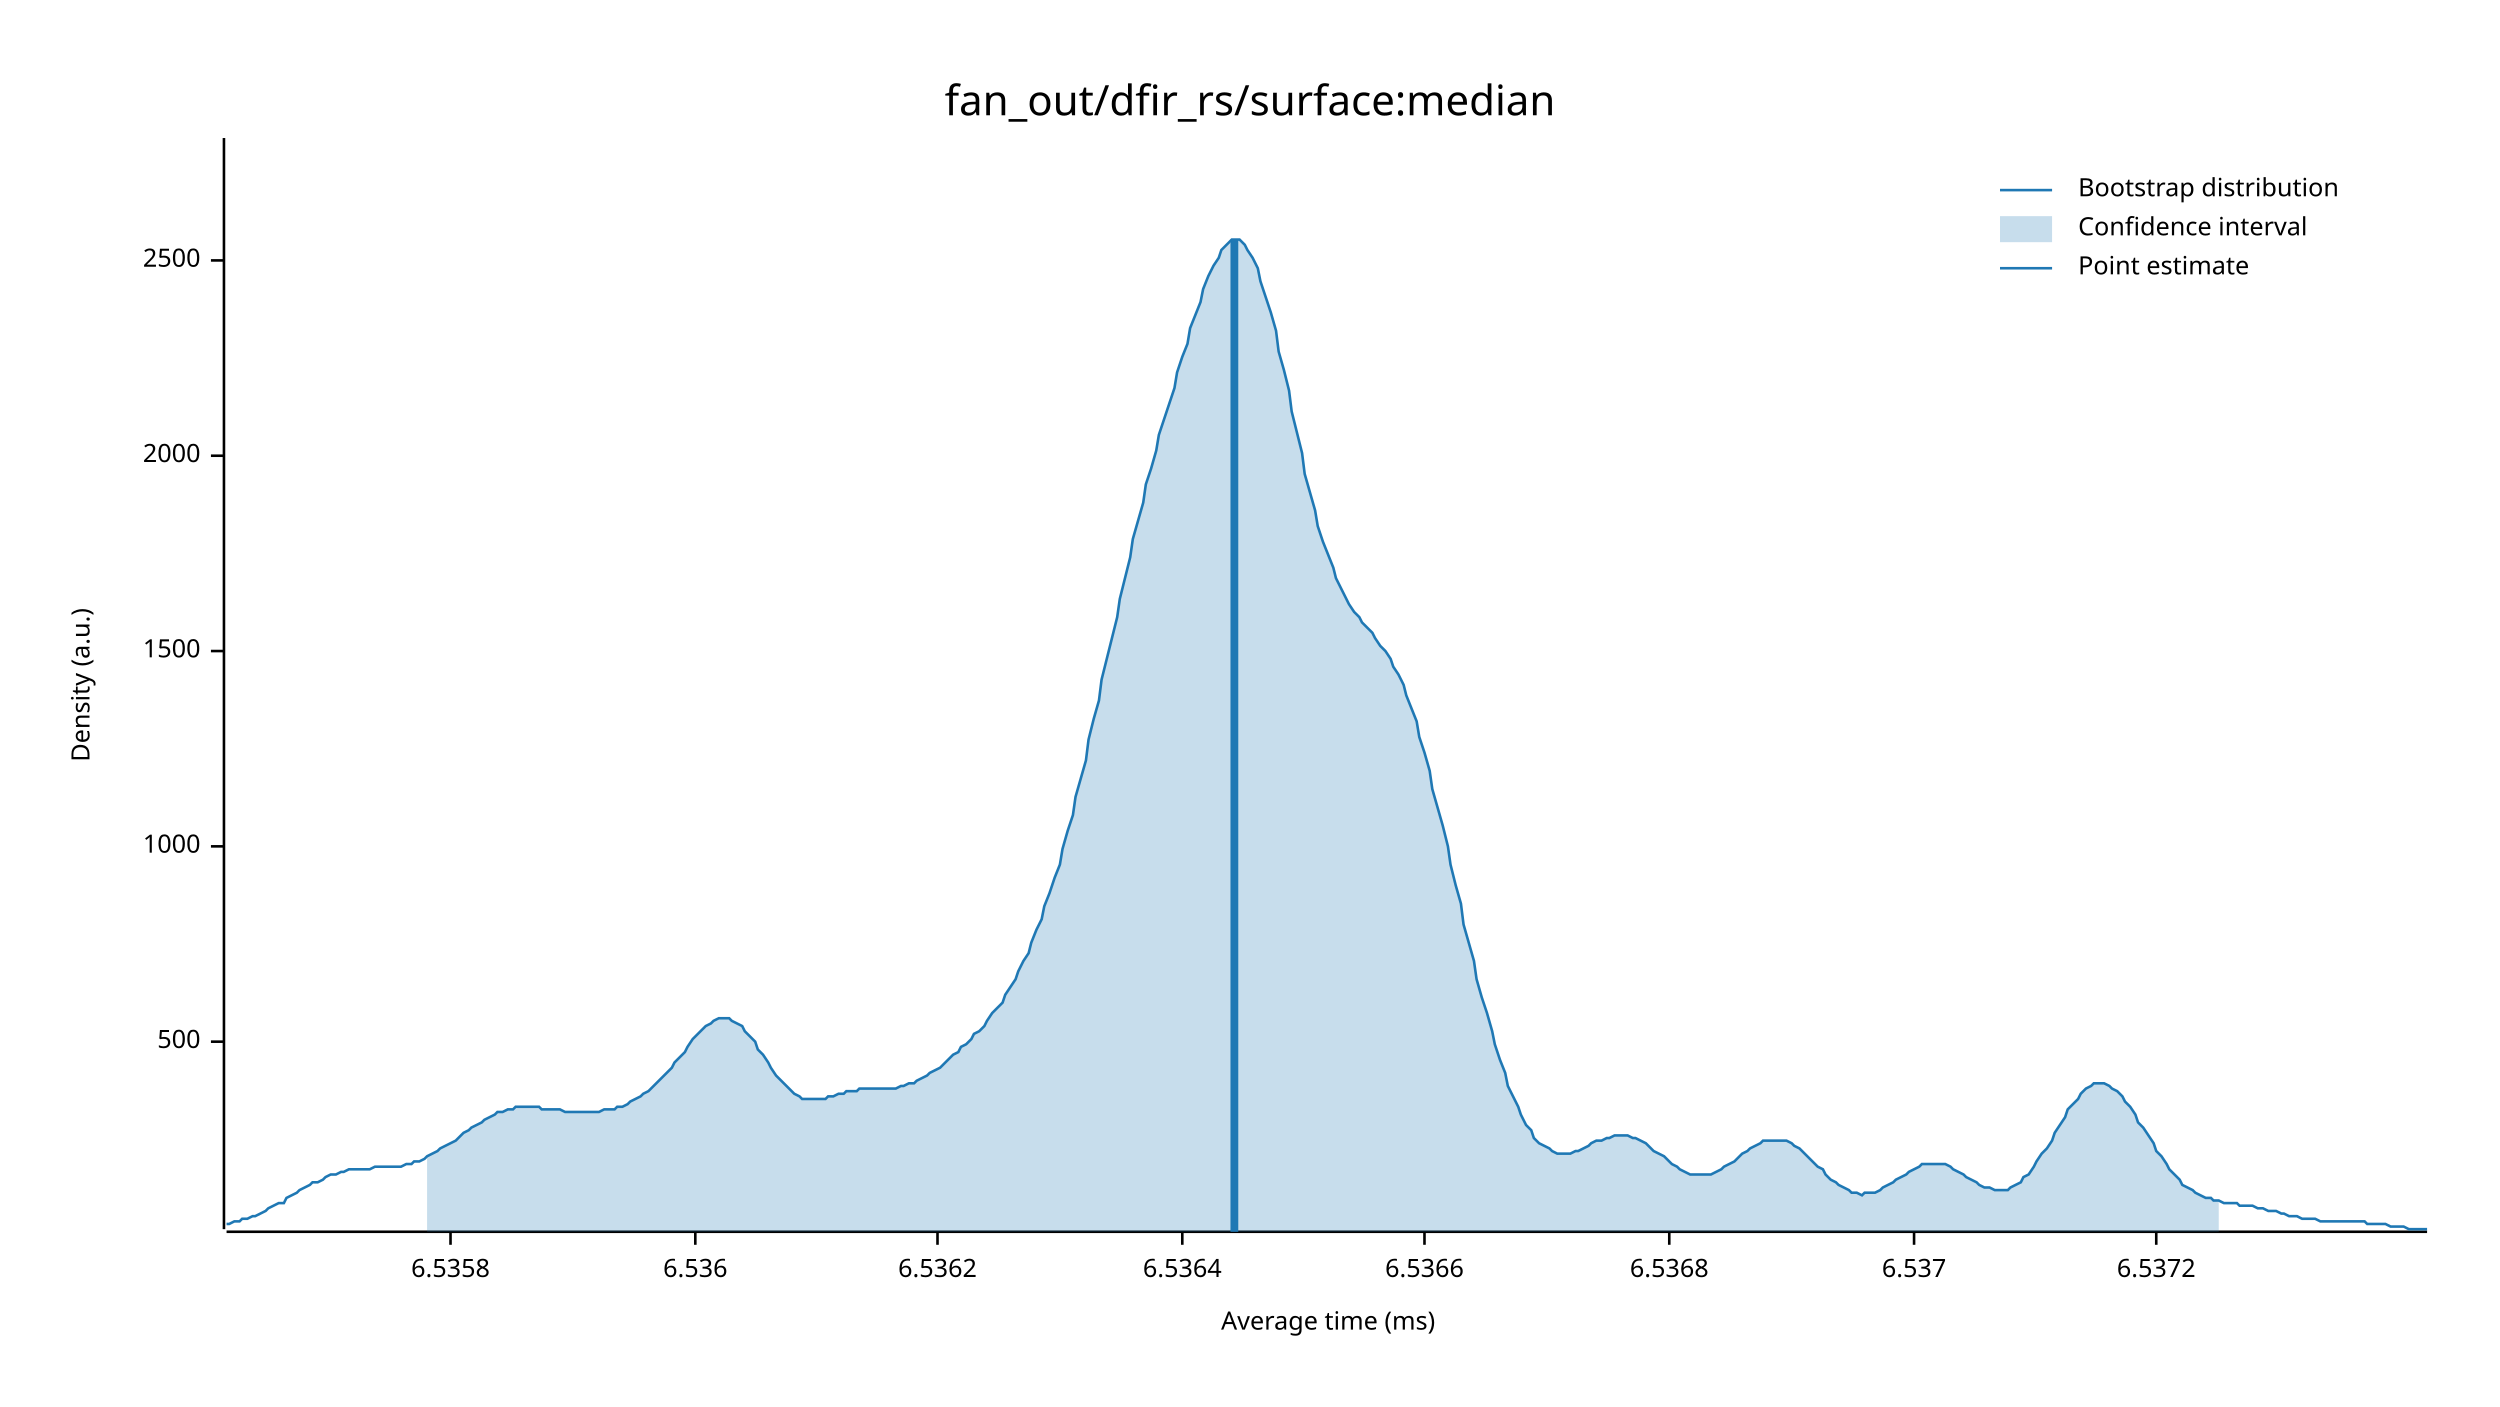
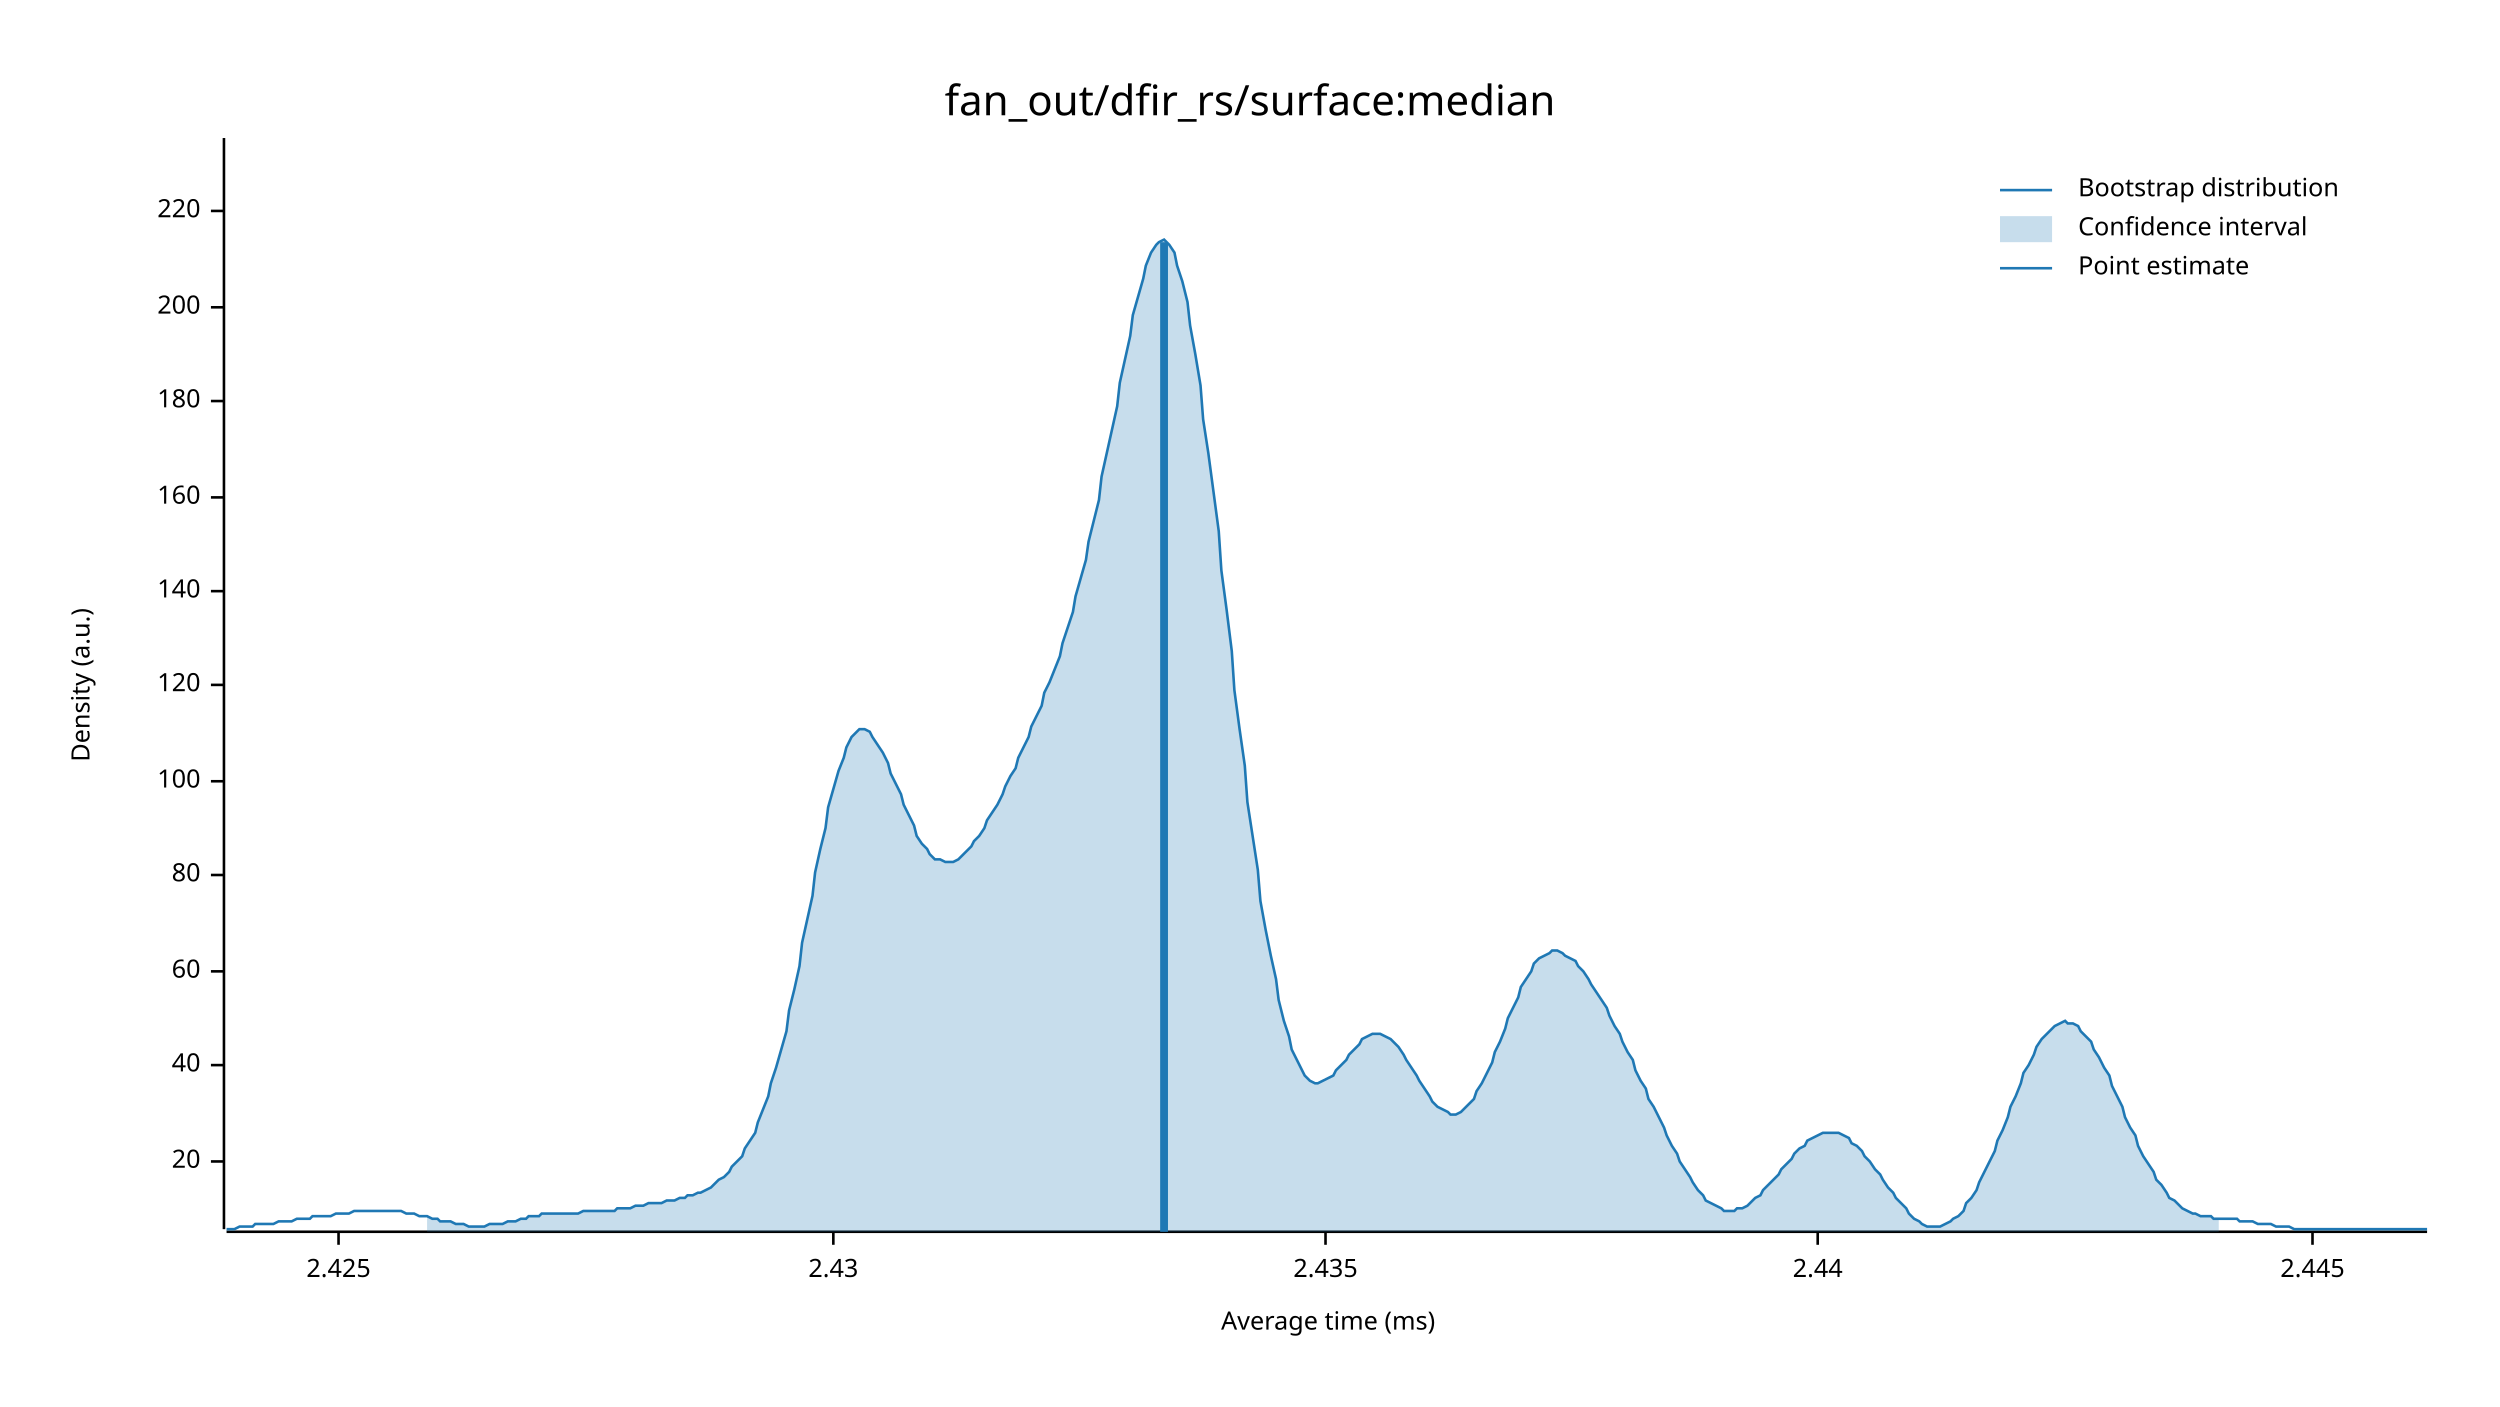
<svg xmlns="http://www.w3.org/2000/svg" width="960" height="540" viewBox="0 0 960 540">
  <text x="480" y="32" dy="0.76em" text-anchor="middle" font-family="sans-serif" font-size="16.129" opacity="1" fill="#000000">
fan_out/dfir_rs/surface:median
</text>
  <text x="27" y="263" dy="0.76em" text-anchor="middle" font-family="sans-serif" font-size="9.677" opacity="1" fill="#000000" transform="rotate(270, 27, 263)">
Density (a.u.)
</text>
  <text x="510" y="513" dy="-0.5ex" text-anchor="middle" font-family="sans-serif" font-size="9.677" opacity="1" fill="#000000">
Average time (ms)
</text>
  <polyline fill="none" opacity="1" stroke="#000000" stroke-width="1" points="86,53 86,472 " />
-   <text x="77" y="400" dy="0.5ex" text-anchor="end" font-family="sans-serif" font-size="9.677" opacity="1" fill="#000000">
- 500
+   <text x="77" y="446" dy="0.5ex" text-anchor="end" font-family="sans-serif" font-size="9.677" opacity="1" fill="#000000">
+ 20
</text>
-   <polyline fill="none" opacity="1" stroke="#000000" stroke-width="1" points="81,400 86,400 " />
-   <text x="77" y="325" dy="0.5ex" text-anchor="end" font-family="sans-serif" font-size="9.677" opacity="1" fill="#000000">
- 1000
+   <polyline fill="none" opacity="1" stroke="#000000" stroke-width="1" points="81,446 86,446 " />
+   <text x="77" y="409" dy="0.5ex" text-anchor="end" font-family="sans-serif" font-size="9.677" opacity="1" fill="#000000">
+ 40
</text>
-   <polyline fill="none" opacity="1" stroke="#000000" stroke-width="1" points="81,325 86,325 " />
-   <text x="77" y="250" dy="0.5ex" text-anchor="end" font-family="sans-serif" font-size="9.677" opacity="1" fill="#000000">
- 1500
+   <polyline fill="none" opacity="1" stroke="#000000" stroke-width="1" points="81,409 86,409 " />
+   <text x="77" y="373" dy="0.5ex" text-anchor="end" font-family="sans-serif" font-size="9.677" opacity="1" fill="#000000">
+ 60
</text>
-   <polyline fill="none" opacity="1" stroke="#000000" stroke-width="1" points="81,250 86,250 " />
-   <text x="77" y="175" dy="0.5ex" text-anchor="end" font-family="sans-serif" font-size="9.677" opacity="1" fill="#000000">
- 2000
+   <polyline fill="none" opacity="1" stroke="#000000" stroke-width="1" points="81,373 86,373 " />
+   <text x="77" y="336" dy="0.5ex" text-anchor="end" font-family="sans-serif" font-size="9.677" opacity="1" fill="#000000">
+ 80
</text>
-   <polyline fill="none" opacity="1" stroke="#000000" stroke-width="1" points="81,175 86,175 " />
-   <text x="77" y="100" dy="0.5ex" text-anchor="end" font-family="sans-serif" font-size="9.677" opacity="1" fill="#000000">
- 2500
+   <polyline fill="none" opacity="1" stroke="#000000" stroke-width="1" points="81,336 86,336 " />
+   <text x="77" y="300" dy="0.5ex" text-anchor="end" font-family="sans-serif" font-size="9.677" opacity="1" fill="#000000">
+ 100
</text>
-   <polyline fill="none" opacity="1" stroke="#000000" stroke-width="1" points="81,100 86,100 " />
+   <polyline fill="none" opacity="1" stroke="#000000" stroke-width="1" points="81,300 86,300 " />
+   <text x="77" y="263" dy="0.5ex" text-anchor="end" font-family="sans-serif" font-size="9.677" opacity="1" fill="#000000">
+ 120
+ </text>
+   <polyline fill="none" opacity="1" stroke="#000000" stroke-width="1" points="81,263 86,263 " />
+   <text x="77" y="227" dy="0.5ex" text-anchor="end" font-family="sans-serif" font-size="9.677" opacity="1" fill="#000000">
+ 140
+ </text>
+   <polyline fill="none" opacity="1" stroke="#000000" stroke-width="1" points="81,227 86,227 " />
+   <text x="77" y="191" dy="0.5ex" text-anchor="end" font-family="sans-serif" font-size="9.677" opacity="1" fill="#000000">
+ 160
+ </text>
+   <polyline fill="none" opacity="1" stroke="#000000" stroke-width="1" points="81,191 86,191 " />
+   <text x="77" y="154" dy="0.5ex" text-anchor="end" font-family="sans-serif" font-size="9.677" opacity="1" fill="#000000">
+ 180
+ </text>
+   <polyline fill="none" opacity="1" stroke="#000000" stroke-width="1" points="81,154 86,154 " />
+   <text x="77" y="118" dy="0.5ex" text-anchor="end" font-family="sans-serif" font-size="9.677" opacity="1" fill="#000000">
+ 200
+ </text>
+   <polyline fill="none" opacity="1" stroke="#000000" stroke-width="1" points="81,118 86,118 " />
+   <text x="77" y="81" dy="0.5ex" text-anchor="end" font-family="sans-serif" font-size="9.677" opacity="1" fill="#000000">
+ 220
+ </text>
+   <polyline fill="none" opacity="1" stroke="#000000" stroke-width="1" points="81,81 86,81 " />
  <polyline fill="none" opacity="1" stroke="#000000" stroke-width="1" points="87,473 932,473 " />
-   <text x="173" y="483" dy="0.76em" text-anchor="middle" font-family="sans-serif" font-size="9.677" opacity="1" fill="#000000">
- 6.5358
+   <text x="130" y="483" dy="0.76em" text-anchor="middle" font-family="sans-serif" font-size="9.677" opacity="1" fill="#000000">
+ 2.425
</text>
-   <polyline fill="none" opacity="1" stroke="#000000" stroke-width="1" points="173,473 173,478 " />
-   <text x="267" y="483" dy="0.76em" text-anchor="middle" font-family="sans-serif" font-size="9.677" opacity="1" fill="#000000">
- 6.536
+   <polyline fill="none" opacity="1" stroke="#000000" stroke-width="1" points="130,473 130,478 " />
+   <text x="320" y="483" dy="0.76em" text-anchor="middle" font-family="sans-serif" font-size="9.677" opacity="1" fill="#000000">
+ 2.43
</text>
-   <polyline fill="none" opacity="1" stroke="#000000" stroke-width="1" points="267,473 267,478 " />
-   <text x="360" y="483" dy="0.76em" text-anchor="middle" font-family="sans-serif" font-size="9.677" opacity="1" fill="#000000">
- 6.5362
+   <polyline fill="none" opacity="1" stroke="#000000" stroke-width="1" points="320,473 320,478 " />
+   <text x="509" y="483" dy="0.76em" text-anchor="middle" font-family="sans-serif" font-size="9.677" opacity="1" fill="#000000">
+ 2.435
</text>
-   <polyline fill="none" opacity="1" stroke="#000000" stroke-width="1" points="360,473 360,478 " />
-   <text x="454" y="483" dy="0.76em" text-anchor="middle" font-family="sans-serif" font-size="9.677" opacity="1" fill="#000000">
- 6.5364
+   <polyline fill="none" opacity="1" stroke="#000000" stroke-width="1" points="509,473 509,478 " />
+   <text x="698" y="483" dy="0.76em" text-anchor="middle" font-family="sans-serif" font-size="9.677" opacity="1" fill="#000000">
+ 2.44
</text>
-   <polyline fill="none" opacity="1" stroke="#000000" stroke-width="1" points="454,473 454,478 " />
-   <text x="547" y="483" dy="0.76em" text-anchor="middle" font-family="sans-serif" font-size="9.677" opacity="1" fill="#000000">
- 6.5366
+   <polyline fill="none" opacity="1" stroke="#000000" stroke-width="1" points="698,473 698,478 " />
+   <text x="888" y="483" dy="0.76em" text-anchor="middle" font-family="sans-serif" font-size="9.677" opacity="1" fill="#000000">
+ 2.445
</text>
-   <polyline fill="none" opacity="1" stroke="#000000" stroke-width="1" points="547,473 547,478 " />
-   <text x="641" y="483" dy="0.76em" text-anchor="middle" font-family="sans-serif" font-size="9.677" opacity="1" fill="#000000">
- 6.5368
- </text>
-   <polyline fill="none" opacity="1" stroke="#000000" stroke-width="1" points="641,473 641,478 " />
-   <text x="735" y="483" dy="0.76em" text-anchor="middle" font-family="sans-serif" font-size="9.677" opacity="1" fill="#000000">
- 6.537
- </text>
-   <polyline fill="none" opacity="1" stroke="#000000" stroke-width="1" points="735,473 735,478 " />
-   <text x="828" y="483" dy="0.76em" text-anchor="middle" font-family="sans-serif" font-size="9.677" opacity="1" fill="#000000">
- 6.5372
- </text>
-   <polyline fill="none" opacity="1" stroke="#000000" stroke-width="1" points="828,473 828,478 " />
-   <polyline fill="none" opacity="1" stroke="#1F78B4" stroke-width="1" points="87,470 88,470 90,469 92,469 93,468 95,468 97,467 98,467 100,466 102,465 103,464 105,463 107,462 109,462 110,460 112,459 114,458 115,457 117,456 119,455 120,454 122,454 124,453 125,452 127,451 129,451 131,450 132,450 134,449 136,449 137,449 139,449 141,449 142,449 144,448 146,448 147,448 149,448 151,448 153,448 154,448 156,447 158,447 159,446 161,446 163,445 164,444 166,443 168,442 169,441 171,440 173,439 175,438 176,437 178,435 180,434 181,433 183,432 185,431 186,430 188,429 190,428 191,427 193,427 195,426 197,426 198,425 200,425 202,425 203,425 205,425 207,425 208,426 210,426 212,426 214,426 215,426 217,427 219,427 220,427 222,427 224,427 225,427 227,427 229,427 230,427 232,426 234,426 236,426 237,425 239,425 241,424 242,423 244,422 246,421 247,420 249,419 251,417 252,416 254,414 256,412 258,410 259,408 261,406 263,404 264,402 266,399 268,397 269,396 271,394 273,393 274,392 276,391 278,391 280,391 281,392 283,393 285,394 286,396 288,398 290,400 291,403 293,405 295,408 296,410 298,413 300,415 302,417 303,418 305,420 307,421 308,422 310,422 312,422 313,422 315,422 317,422 318,421 320,421 322,420 324,420 325,419 327,419 329,419 330,418 332,418 334,418 335,418 337,418 339,418 341,418 342,418 344,418 346,417 347,417 349,416 351,416 352,415 354,414 356,413 357,412 359,411 361,410 363,408 364,407 366,405 368,404 369,402 371,401 373,399 374,397 376,396 378,394 379,392 381,389 383,387 385,385 386,382 388,379 390,376 391,373 393,369 395,366 396,362 398,357 400,353 401,348 403,343 405,337 407,332 408,326 410,319 412,313 413,306 415,299 417,292 418,284 420,276 422,269 423,261 425,253 427,245 429,237 430,230 432,222 434,214 435,207 437,200 439,193 440,186 442,180 444,173 445,167 447,161 449,155 451,149 452,143 454,137 456,132 457,126 459,121 461,116 462,111 464,106 466,102 468,99 469,96 471,94 473,92 474,92 476,92 478,94 479,96 481,99 483,103 484,108 486,114 488,120 490,127 491,135 493,142 495,150 496,158 498,166 500,174 501,182 503,189 505,196 506,202 508,208 510,213 512,218 513,222 515,226 517,230 518,232 520,235 522,237 523,239 525,241 527,243 528,245 530,248 532,250 534,253 535,256 537,259 539,263 540,267 542,272 544,277 545,283 547,289 549,296 550,303 552,310 554,317 556,325 557,332 559,340 561,347 562,355 564,362 566,369 567,376 569,383 571,389 573,396 574,401 576,407 578,412 579,417 581,421 583,425 584,428 586,432 588,434 589,437 591,439 593,440 595,441 596,442 598,443 600,443 601,443 603,443 605,442 606,442 608,441 610,440 611,439 613,438 615,438 617,437 618,437 620,436 622,436 623,436 625,436 627,437 628,437 630,438 632,439 633,440 635,442 637,443 639,444 640,445 642,447 644,448 645,449 647,450 649,451 650,451 652,451 654,451 655,451 657,451 659,450 661,449 662,448 664,447 666,446 667,445 669,443 671,442 672,441 674,440 676,439 677,438 679,438 681,438 683,438 684,438 686,438 688,439 689,440 691,441 693,443 694,444 696,446 698,448 700,449 701,451 703,453 705,454 706,455 708,456 710,457 711,458 713,458 715,459 716,458 718,458 720,458 722,457 723,456 725,455 727,454 728,453 730,452 732,451 733,450 735,449 737,448 738,447 740,447 742,447 744,447 745,447 747,447 749,448 750,449 752,450 754,451 755,452 757,453 759,454 760,455 762,456 764,456 766,457 767,457 769,457 771,457 772,456 774,455 776,454 777,452 779,451 781,448 782,446 784,443 786,441 788,438 789,435 791,432 793,429 794,426 796,424 798,422 799,420 801,418 803,417 804,416 806,416 808,416 810,417 811,418 813,419 815,421 816,423 818,425 820,428 821,431 823,433 825,436 827,439 828,442 830,444 832,447 833,449 835,451 837,453 838,455 840,456 842,457 843,458 845,459 847,460 849,460 850,461 852,461 854,462 855,462 857,462 859,462 860,463 862,463 864,463 865,463 867,464 869,464 871,465 872,465 874,465 876,466 877,466 879,467 881,467 882,467 884,468 886,468 887,468 889,468 891,469 893,469 894,469 896,469 898,469 899,469 901,469 903,469 904,469 906,469 908,469 909,470 911,470 913,470 915,470 916,470 918,471 920,471 921,471 923,471 925,472 926,472 928,472 930,472 932,472 " />
-   <polygon opacity="0.25" fill="#1F78B4" points="164,444 166,443 168,442 169,441 171,440 173,439 175,438 176,437 178,435 180,434 181,433 183,432 185,431 186,430 188,429 190,428 191,427 193,427 195,426 197,426 198,425 200,425 202,425 203,425 205,425 207,425 208,426 210,426 212,426 214,426 215,426 217,427 219,427 220,427 222,427 224,427 225,427 227,427 229,427 230,427 232,426 234,426 236,426 237,425 239,425 241,424 242,423 244,422 246,421 247,420 249,419 251,417 252,416 254,414 256,412 258,410 259,408 261,406 263,404 264,402 266,399 268,397 269,396 271,394 273,393 274,392 276,391 278,391 280,391 281,392 283,393 285,394 286,396 288,398 290,400 291,403 293,405 295,408 296,410 298,413 300,415 302,417 303,418 305,420 307,421 308,422 310,422 312,422 313,422 315,422 317,422 318,421 320,421 322,420 324,420 325,419 327,419 329,419 330,418 332,418 334,418 335,418 337,418 339,418 341,418 342,418 344,418 346,417 347,417 349,416 351,416 352,415 354,414 356,413 357,412 359,411 361,410 363,408 364,407 366,405 368,404 369,402 371,401 373,399 374,397 376,396 378,394 379,392 381,389 383,387 385,385 386,382 388,379 390,376 391,373 393,369 395,366 396,362 398,357 400,353 401,348 403,343 405,337 407,332 408,326 410,319 412,313 413,306 415,299 417,292 418,284 420,276 422,269 423,261 425,253 427,245 429,237 430,230 432,222 434,214 435,207 437,200 439,193 440,186 442,180 444,173 445,167 447,161 449,155 451,149 452,143 454,137 456,132 457,126 459,121 461,116 462,111 464,106 466,102 468,99 469,96 471,94 473,92 474,92 476,92 478,94 479,96 481,99 483,103 484,108 486,114 488,120 490,127 491,135 493,142 495,150 496,158 498,166 500,174 501,182 503,189 505,196 506,202 508,208 510,213 512,218 513,222 515,226 517,230 518,232 520,235 522,237 523,239 525,241 527,243 528,245 530,248 532,250 534,253 535,256 537,259 539,263 540,267 542,272 544,277 545,283 547,289 549,296 550,303 552,310 554,317 556,325 557,332 559,340 561,347 562,355 564,362 566,369 567,376 569,383 571,389 573,396 574,401 576,407 578,412 579,417 581,421 583,425 584,428 586,432 588,434 589,437 591,439 593,440 595,441 596,442 598,443 600,443 601,443 603,443 605,442 606,442 608,441 610,440 611,439 613,438 615,438 617,437 618,437 620,436 622,436 623,436 625,436 627,437 628,437 630,438 632,439 633,440 635,442 637,443 639,444 640,445 642,447 644,448 645,449 647,450 649,451 650,451 652,451 654,451 655,451 657,451 659,450 661,449 662,448 664,447 666,446 667,445 669,443 671,442 672,441 674,440 676,439 677,438 679,438 681,438 683,438 684,438 686,438 688,439 689,440 691,441 693,443 694,444 696,446 698,448 700,449 701,451 703,453 705,454 706,455 708,456 710,457 711,458 713,458 715,459 716,458 718,458 720,458 722,457 723,456 725,455 727,454 728,453 730,452 732,451 733,450 735,449 737,448 738,447 740,447 742,447 744,447 745,447 747,447 749,448 750,449 752,450 754,451 755,452 757,453 759,454 760,455 762,456 764,456 766,457 767,457 769,457 771,457 772,456 774,455 776,454 777,452 779,451 781,448 782,446 784,443 786,441 788,438 789,435 791,432 793,429 794,426 796,424 798,422 799,420 801,418 803,417 804,416 806,416 808,416 810,417 811,418 813,419 815,421 816,423 818,425 820,428 821,431 823,433 825,436 827,439 828,442 830,444 832,447 833,449 835,451 837,453 838,455 840,456 842,457 843,458 845,459 847,460 849,460 850,461 852,461 852,473 164,473 " />
-   <polyline fill="none" opacity="1" stroke="#1F78B4" stroke-width="3" points="474,473 474,92 " />
+   <polyline fill="none" opacity="1" stroke="#000000" stroke-width="1" points="888,473 888,478 " />
+   <polyline fill="none" opacity="1" stroke="#1F78B4" stroke-width="1" points="87,472 88,472 90,472 92,471 93,471 95,471 97,471 98,470 100,470 102,470 103,470 105,470 107,469 109,469 110,469 112,469 114,468 115,468 117,468 119,468 120,467 122,467 124,467 125,467 127,467 129,466 131,466 132,466 134,466 136,465 137,465 139,465 141,465 142,465 144,465 146,465 147,465 149,465 151,465 153,465 154,465 156,466 158,466 159,466 161,467 163,467 164,467 166,468 168,468 169,469 171,469 173,469 175,470 176,470 178,470 180,471 181,471 183,471 185,471 186,471 188,470 190,470 191,470 193,470 195,469 197,469 198,469 200,468 202,468 203,467 205,467 207,467 208,466 210,466 212,466 214,466 215,466 217,466 219,466 220,466 222,466 224,465 225,465 227,465 229,465 230,465 232,465 234,465 236,465 237,464 239,464 241,464 242,464 244,463 246,463 247,463 249,462 251,462 252,462 254,462 256,461 258,461 259,461 261,460 263,460 264,459 266,459 268,458 269,458 271,457 273,456 274,455 276,453 278,452 280,450 281,448 283,446 285,444 286,441 288,438 290,435 291,431 293,426 295,421 296,416 298,410 300,403 302,396 303,388 305,380 307,371 308,362 310,353 312,344 313,335 315,326 317,318 318,310 320,303 322,296 324,291 325,287 327,283 329,281 330,280 332,280 334,281 335,283 337,286 339,289 341,293 342,297 344,301 346,305 347,309 349,313 351,317 352,321 354,324 356,326 357,328 359,330 361,330 363,331 364,331 366,331 368,330 369,329 371,327 373,325 374,323 376,321 378,318 379,315 381,312 383,309 385,305 386,302 388,298 390,295 391,291 393,287 395,283 396,279 398,275 400,271 401,266 403,262 405,257 407,252 408,247 410,241 412,235 413,229 415,222 417,215 418,208 420,200 422,192 423,183 425,174 427,165 429,156 430,147 432,138 434,129 435,121 437,114 439,107 440,102 442,97 444,94 445,93 447,92 449,94 451,97 452,102 454,108 456,116 457,125 459,136 461,148 462,161 464,174 466,189 468,204 469,219 471,234 473,250 474,265 476,280 478,294 479,308 481,321 483,334 484,346 486,357 488,367 490,376 491,384 493,392 495,398 496,403 498,407 500,411 501,413 503,415 505,416 506,416 508,415 510,414 512,413 513,411 515,409 517,407 518,405 520,403 522,401 523,399 525,398 527,397 528,397 530,397 532,398 534,399 535,400 537,402 539,405 540,407 542,410 544,413 545,415 547,418 549,421 550,423 552,425 554,426 556,427 557,428 559,428 561,427 562,426 564,424 566,422 567,419 569,416 571,412 573,408 574,404 576,400 578,395 579,391 581,387 583,383 584,379 586,376 588,373 589,370 591,368 593,367 595,366 596,365 598,365 600,366 601,367 603,368 605,369 606,371 608,373 610,376 611,378 613,381 615,384 617,387 618,390 620,394 622,397 623,400 625,404 627,407 628,411 630,415 632,418 633,422 635,425 637,429 639,433 640,436 642,440 644,443 645,446 647,449 649,452 650,454 652,457 654,459 655,461 657,462 659,463 661,464 662,465 664,465 666,465 667,464 669,464 671,463 672,462 674,460 676,459 677,457 679,455 681,453 683,451 684,449 686,447 688,445 689,443 691,441 693,440 694,438 696,437 698,436 700,435 701,435 703,435 705,435 706,435 708,436 710,437 711,439 713,440 715,442 716,444 718,446 720,449 722,451 723,453 725,456 727,458 728,460 730,462 732,464 733,466 735,468 737,469 738,470 740,471 742,471 744,471 745,471 747,470 749,469 750,468 752,467 754,465 755,462 757,460 759,457 760,454 762,450 764,446 766,442 767,438 769,434 771,429 772,425 774,421 776,416 777,412 779,409 781,405 782,402 784,399 786,397 788,395 789,394 791,393 793,392 794,393 796,393 798,394 799,396 801,398 803,400 804,403 806,406 808,410 810,413 811,417 813,421 815,425 816,429 818,433 820,436 821,440 823,444 825,447 827,450 828,453 830,455 832,458 833,460 835,461 837,463 838,464 840,465 842,466 843,466 845,467 847,467 849,467 850,468 852,468 854,468 855,468 857,468 859,468 860,469 862,469 864,469 865,469 867,470 869,470 871,470 872,470 874,471 876,471 877,471 879,471 881,472 882,472 884,472 886,472 887,472 889,472 891,472 893,472 894,472 896,472 898,472 899,472 901,472 903,472 904,472 906,472 908,472 909,472 911,472 913,472 915,472 916,472 918,472 920,472 921,472 923,472 925,472 926,472 928,472 930,472 932,472 " />
+   <polygon opacity="0.25" fill="#1F78B4" points="164,467 166,468 168,468 169,469 171,469 173,469 175,470 176,470 178,470 180,471 181,471 183,471 185,471 186,471 188,470 190,470 191,470 193,470 195,469 197,469 198,469 200,468 202,468 203,467 205,467 207,467 208,466 210,466 212,466 214,466 215,466 217,466 219,466 220,466 222,466 224,465 225,465 227,465 229,465 230,465 232,465 234,465 236,465 237,464 239,464 241,464 242,464 244,463 246,463 247,463 249,462 251,462 252,462 254,462 256,461 258,461 259,461 261,460 263,460 264,459 266,459 268,458 269,458 271,457 273,456 274,455 276,453 278,452 280,450 281,448 283,446 285,444 286,441 288,438 290,435 291,431 293,426 295,421 296,416 298,410 300,403 302,396 303,388 305,380 307,371 308,362 310,353 312,344 313,335 315,326 317,318 318,310 320,303 322,296 324,291 325,287 327,283 329,281 330,280 332,280 334,281 335,283 337,286 339,289 341,293 342,297 344,301 346,305 347,309 349,313 351,317 352,321 354,324 356,326 357,328 359,330 361,330 363,331 364,331 366,331 368,330 369,329 371,327 373,325 374,323 376,321 378,318 379,315 381,312 383,309 385,305 386,302 388,298 390,295 391,291 393,287 395,283 396,279 398,275 400,271 401,266 403,262 405,257 407,252 408,247 410,241 412,235 413,229 415,222 417,215 418,208 420,200 422,192 423,183 425,174 427,165 429,156 430,147 432,138 434,129 435,121 437,114 439,107 440,102 442,97 444,94 445,93 447,92 449,94 451,97 452,102 454,108 456,116 457,125 459,136 461,148 462,161 464,174 466,189 468,204 469,219 471,234 473,250 474,265 476,280 478,294 479,308 481,321 483,334 484,346 486,357 488,367 490,376 491,384 493,392 495,398 496,403 498,407 500,411 501,413 503,415 505,416 506,416 508,415 510,414 512,413 513,411 515,409 517,407 518,405 520,403 522,401 523,399 525,398 527,397 528,397 530,397 532,398 534,399 535,400 537,402 539,405 540,407 542,410 544,413 545,415 547,418 549,421 550,423 552,425 554,426 556,427 557,428 559,428 561,427 562,426 564,424 566,422 567,419 569,416 571,412 573,408 574,404 576,400 578,395 579,391 581,387 583,383 584,379 586,376 588,373 589,370 591,368 593,367 595,366 596,365 598,365 600,366 601,367 603,368 605,369 606,371 608,373 610,376 611,378 613,381 615,384 617,387 618,390 620,394 622,397 623,400 625,404 627,407 628,411 630,415 632,418 633,422 635,425 637,429 639,433 640,436 642,440 644,443 645,446 647,449 649,452 650,454 652,457 654,459 655,461 657,462 659,463 661,464 662,465 664,465 666,465 667,464 669,464 671,463 672,462 674,460 676,459 677,457 679,455 681,453 683,451 684,449 686,447 688,445 689,443 691,441 693,440 694,438 696,437 698,436 700,435 701,435 703,435 705,435 706,435 708,436 710,437 711,439 713,440 715,442 716,444 718,446 720,449 722,451 723,453 725,456 727,458 728,460 730,462 732,464 733,466 735,468 737,469 738,470 740,471 742,471 744,471 745,471 747,470 749,469 750,468 752,467 754,465 755,462 757,460 759,457 760,454 762,450 764,446 766,442 767,438 769,434 771,429 772,425 774,421 776,416 777,412 779,409 781,405 782,402 784,399 786,397 788,395 789,394 791,393 793,392 794,393 796,393 798,394 799,396 801,398 803,400 804,403 806,406 808,410 810,413 811,417 813,421 815,425 816,429 818,433 820,436 821,440 823,444 825,447 827,450 828,453 830,455 832,458 833,460 835,461 837,463 838,464 840,465 842,466 843,466 845,467 847,467 849,467 850,468 852,468 852,473 164,473 " />
+   <polyline fill="none" opacity="1" stroke="#1F78B4" stroke-width="3" points="447,473 447,93 " />
  <text x="798" y="68" dy="0.76em" text-anchor="start" font-family="sans-serif" font-size="9.677" opacity="1" fill="#000000">
Bootstrap distribution
</text>
  <text x="798" y="83" dy="0.76em" text-anchor="start" font-family="sans-serif" font-size="9.677" opacity="1" fill="#000000">
Confidence interval
</text>
  <text x="798" y="98" dy="0.76em" text-anchor="start" font-family="sans-serif" font-size="9.677" opacity="1" fill="#000000">
Point estimate
</text>
  <polyline fill="none" opacity="1" stroke="#1F78B4" stroke-width="1" points="768,73 788,73 " />
  <rect x="768" y="83" width="20" height="10" opacity="0.25" fill="#1F78B4" stroke="none" />
  <polyline fill="none" opacity="1" stroke="#1F78B4" stroke-width="1" points="768,103 788,103 " />
</svg>
